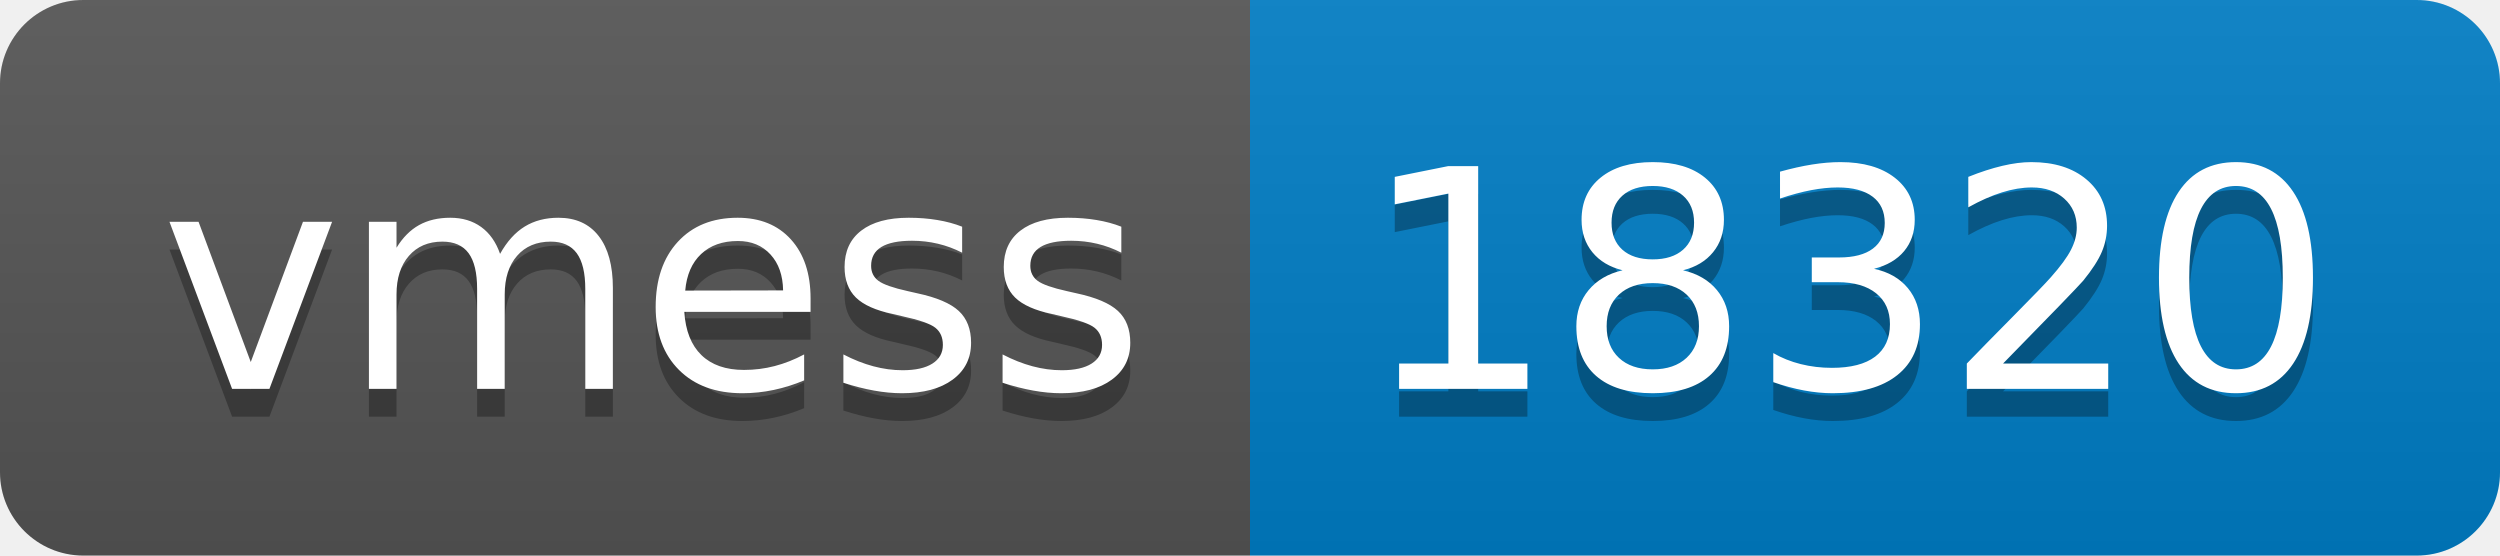
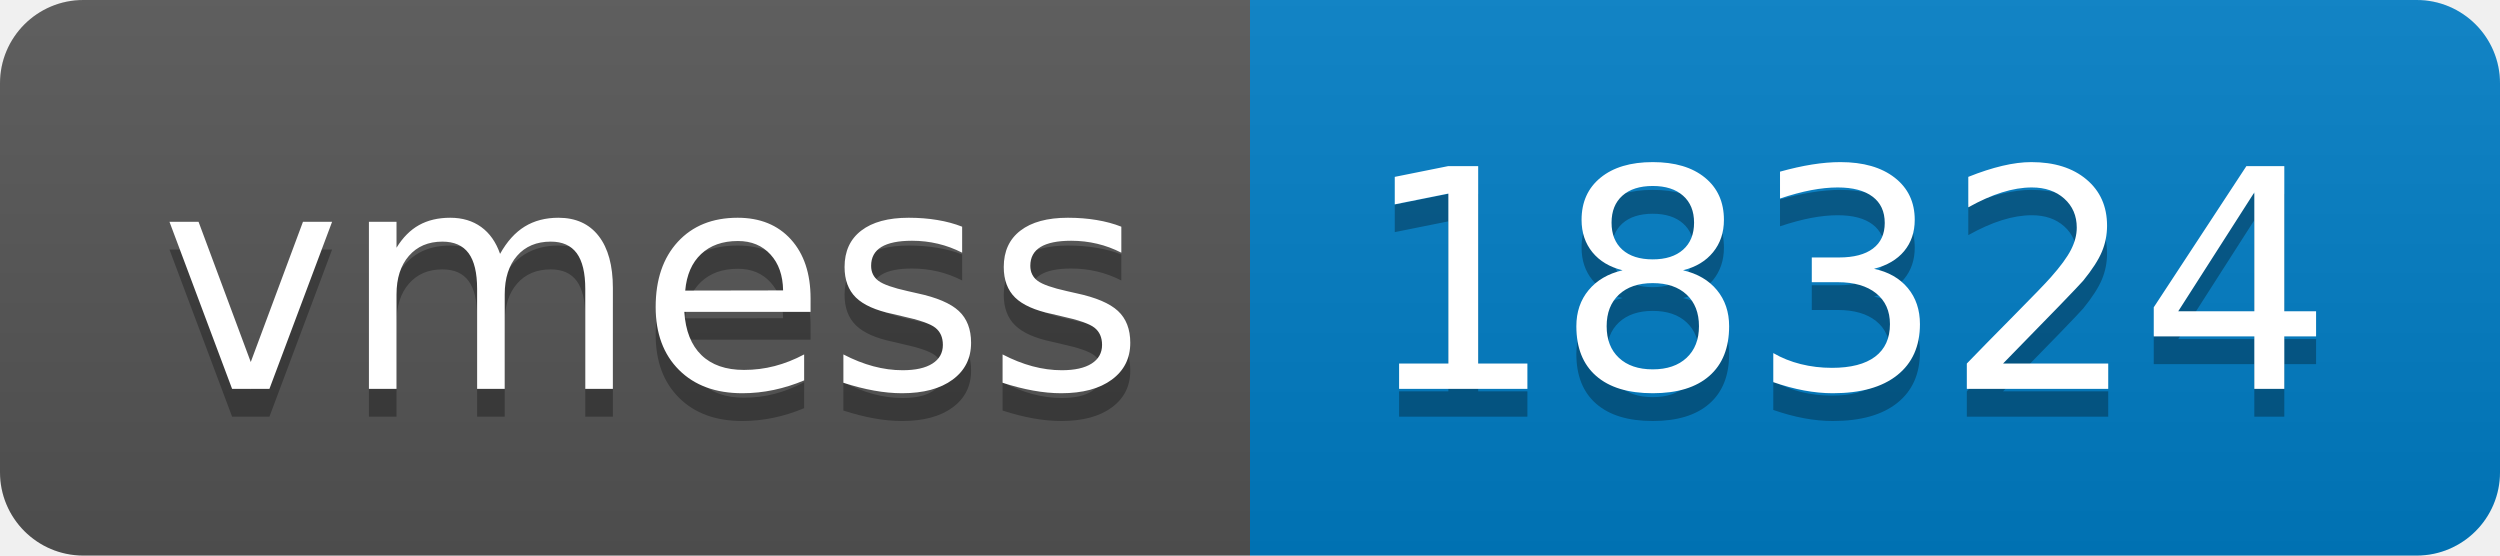
- <svg xmlns="http://www.w3.org/2000/svg" width="90" height="20" role="img" aria-label="vmess: 18320">
+ <svg xmlns="http://www.w3.org/2000/svg" width="90" height="20" role="img" aria-label="vmess: 18324">
  <linearGradient id="s" x2="0" y2="100%">
    <stop offset="0" stop-color="#bbb" stop-opacity=".1" />
    <stop offset="1" stop-opacity=".1" />
  </linearGradient>
  <clipPath id="r">
    <rect width="90" height="20" rx="3" fill="#fff" />
  </clipPath>
  <g clip-path="url(#r)">
    <rect width="45" height="20" fill="#555" />
    <rect x="45" width="45" height="20" fill="#007ec6" />
    <rect width="90" height="20" fill="url(#s)" />
  </g>
  <g fill="#fff" text-anchor="middle" font-family="Verdana,Geneva,DejaVu Sans,sans-serif" text-rendering="geometricPrecision" font-size="110">
    <text aria-hidden="true" x="235" y="150" fill="#010101" fill-opacity=".3" transform="scale(.1)" textLength="350">vmess</text>
    <text x="235" y="140" transform="scale(.1)" fill="#fff" textLength="350">vmess</text>
-     <text aria-hidden="true" x="665" y="150" fill="#010101" fill-opacity=".3" transform="scale(.1)" textLength="350">18320</text>
-     <text x="665" y="140" transform="scale(.1)" fill="#fff" textLength="350">18320</text>
+     <text aria-hidden="true" x="665" y="150" fill="#010101" fill-opacity=".3" transform="scale(.1)" textLength="350">18324</text>
+     <text x="665" y="140" transform="scale(.1)" fill="#fff" textLength="350">18324</text>
  </g>
</svg>
